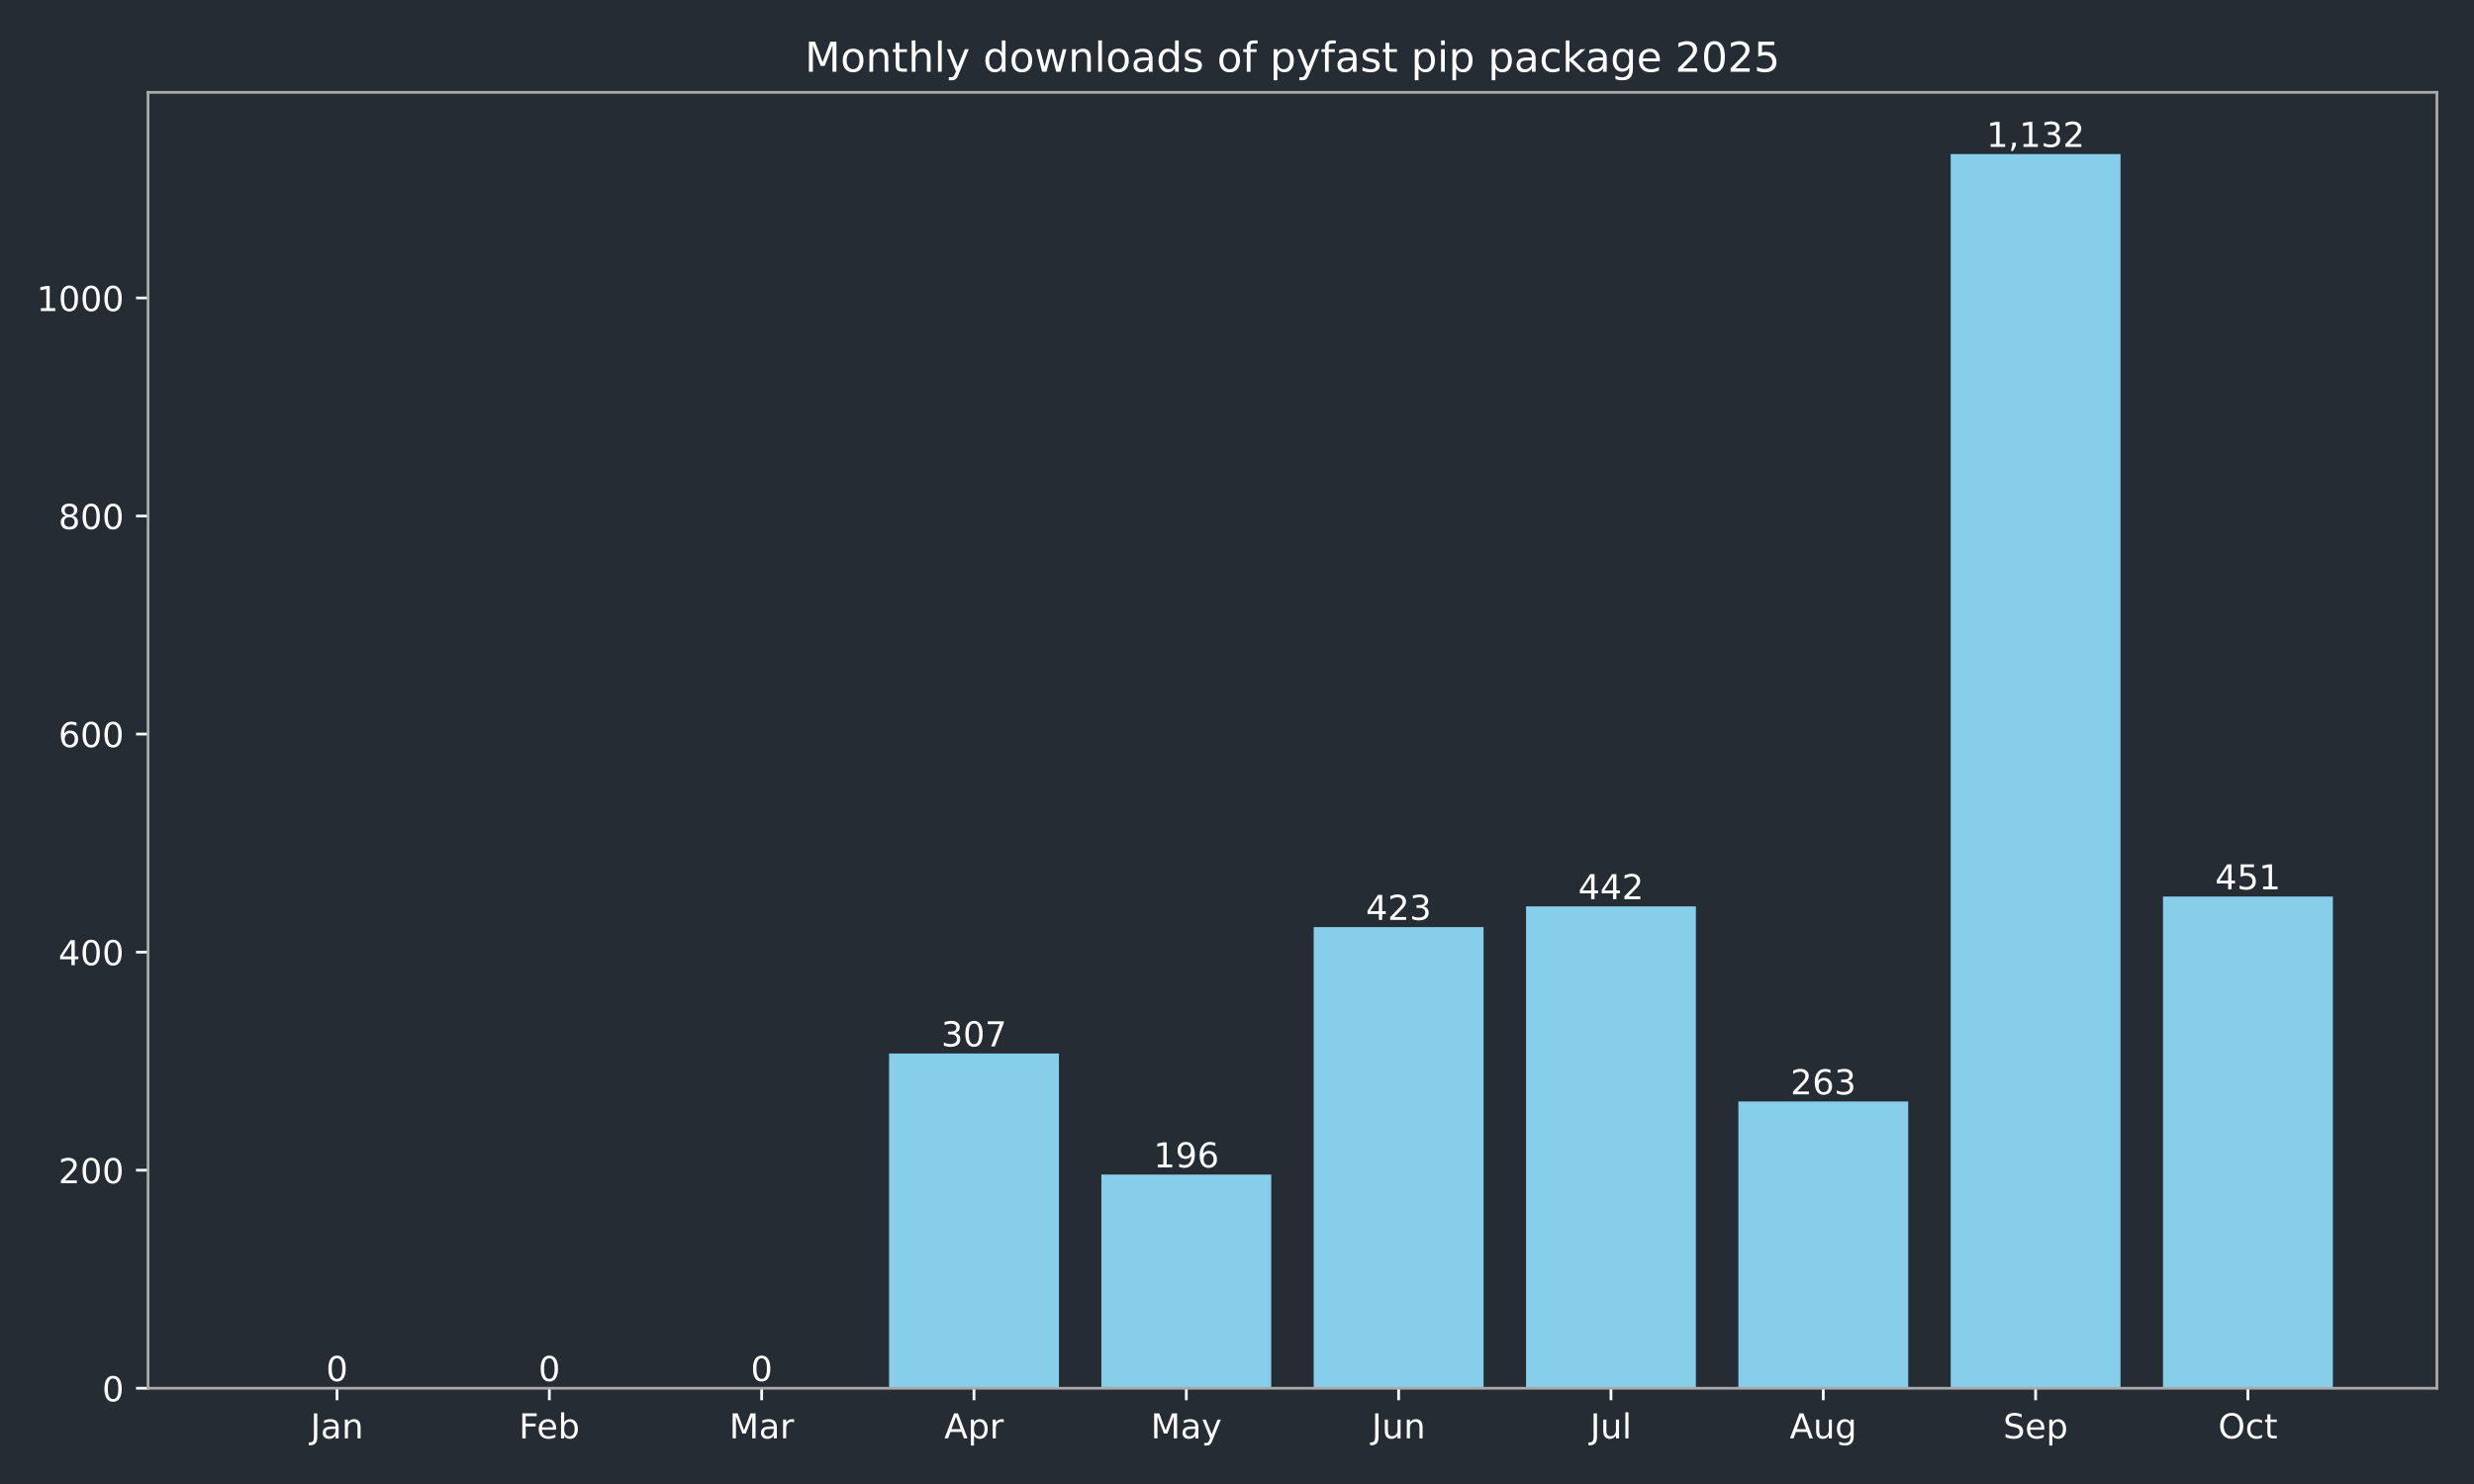
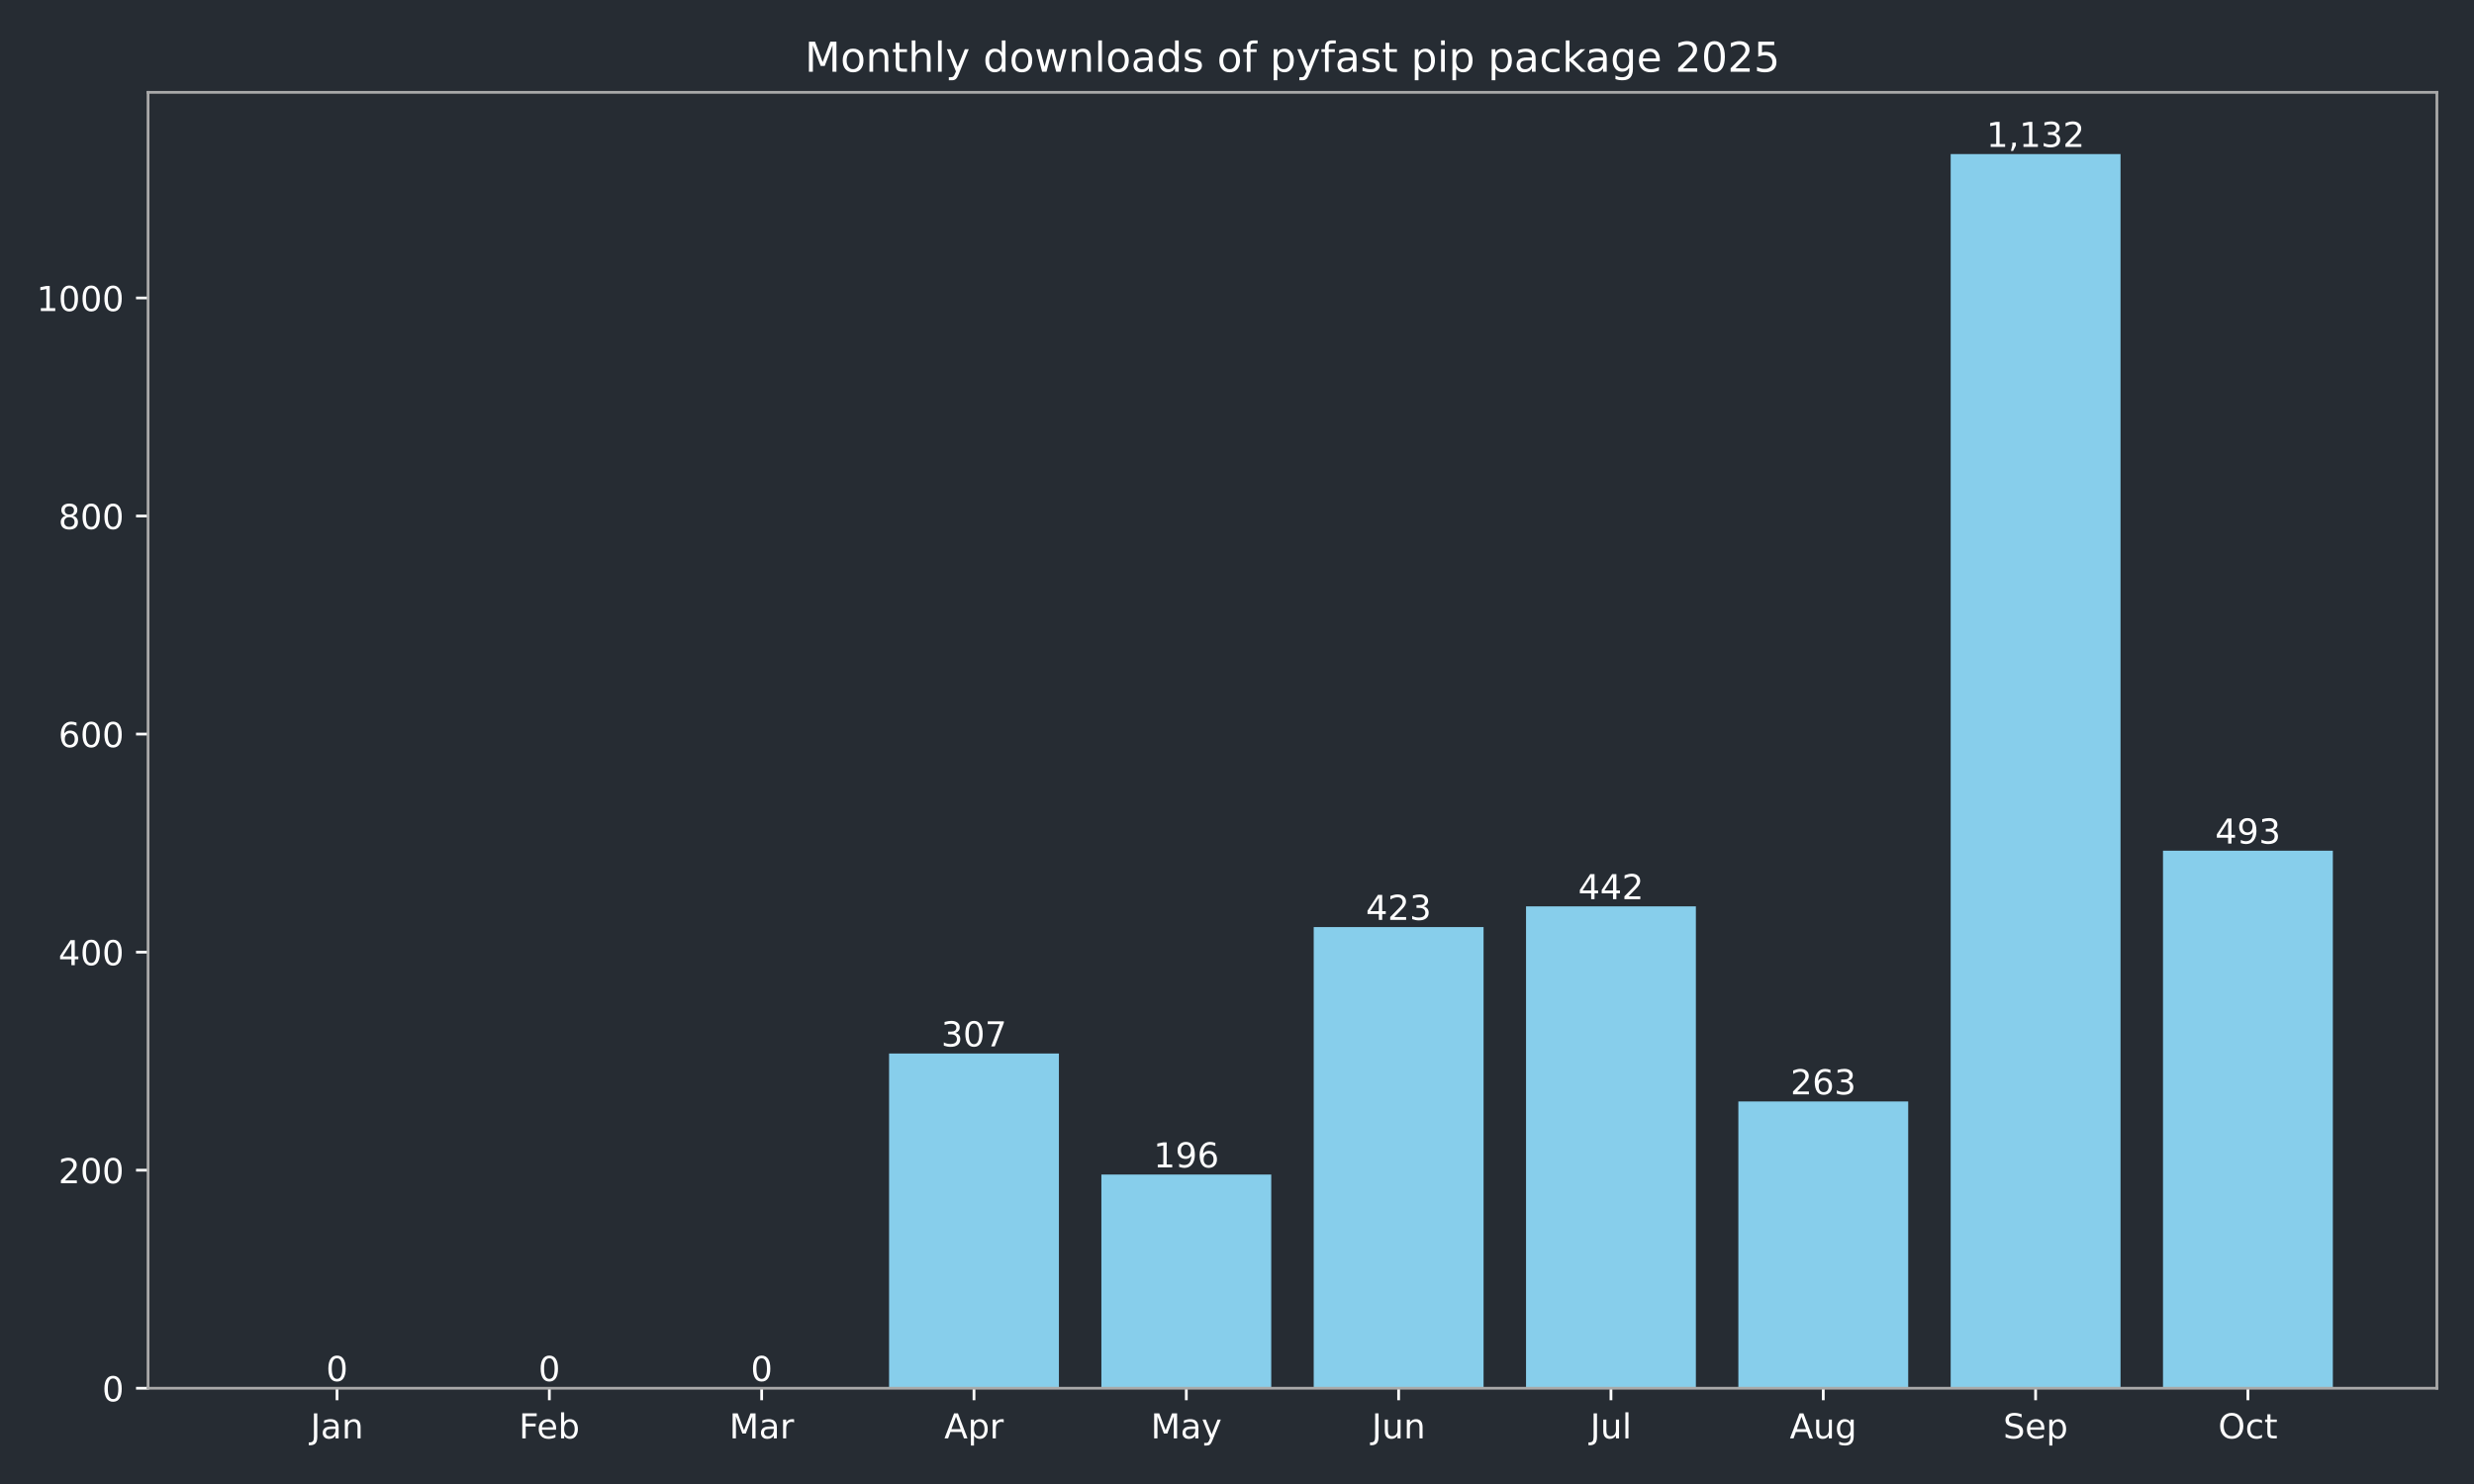
<svg xmlns="http://www.w3.org/2000/svg" xmlns:xlink="http://www.w3.org/1999/xlink" width="720pt" height="432pt" viewBox="0 0 720 432" version="1.1">
  <defs>
    <style type="text/css">*{stroke-linejoin: round; stroke-linecap: butt}</style>
  </defs>
  <g id="figure_1">
    <g id="patch_1">
      <path d="M 0 432  L 720 432  L 720 0  L 0 0  z " style="fill: #262c33" />
    </g>
    <g id="axes_1">
      <g id="patch_2">
        <path d="M 43.09 404.12  L 709.2 404.12  L 709.2 26.88  L 43.09 26.88  z " style="fill: #262c33" />
      </g>
      <g id="patch_3">
-         <path d="M 73.368 404.12  L 122.801 404.12  L 122.801 404.12  L 73.368 404.12  z " clip-path="url(#pf41e182aa7)" style="fill: #87ceeb" />
+         <path d="M 73.368 404.12  L 122.801 404.12  L 122.801 404.12  L 73.368 404.12  z " clip-path="url(#p0fd8ee2c50)" style="fill: #87ceeb" />
      </g>
      <g id="patch_4">
-         <path d="M 135.159 404.12  L 184.592 404.12  L 184.592 404.12  L 135.159 404.12  z " clip-path="url(#pf41e182aa7)" style="fill: #87ceeb" />
+         <path d="M 135.159 404.12  L 184.592 404.12  L 184.592 404.12  L 135.159 404.12  z " clip-path="url(#p0fd8ee2c50)" style="fill: #87ceeb" />
      </g>
      <g id="patch_5">
-         <path d="M 196.95 404.12  L 246.383 404.12  L 246.383 404.12  L 196.95 404.12  z " clip-path="url(#pf41e182aa7)" style="fill: #87ceeb" />
+         <path d="M 196.95 404.12  L 246.383 404.12  L 246.383 404.12  L 196.95 404.12  z " clip-path="url(#p0fd8ee2c50)" style="fill: #87ceeb" />
      </g>
      <g id="patch_6">
-         <path d="M 258.742 404.12  L 308.175 404.12  L 308.175 306.684  L 258.742 306.684  z " clip-path="url(#pf41e182aa7)" style="fill: #87ceeb" />
+         <path d="M 258.742 404.12  L 308.175 404.12  L 308.175 306.684  L 258.742 306.684  z " clip-path="url(#p0fd8ee2c50)" style="fill: #87ceeb" />
      </g>
      <g id="patch_7">
-         <path d="M 320.533 404.12  L 369.966 404.12  L 369.966 341.913  L 320.533 341.913  z " clip-path="url(#pf41e182aa7)" style="fill: #87ceeb" />
+         <path d="M 320.533 404.12  L 369.966 404.12  L 369.966 341.913  L 320.533 341.913  z " clip-path="url(#p0fd8ee2c50)" style="fill: #87ceeb" />
      </g>
      <g id="patch_8">
-         <path d="M 382.324 404.12  L 431.757 404.12  L 431.757 269.868  L 382.324 269.868  z " clip-path="url(#pf41e182aa7)" style="fill: #87ceeb" />
+         <path d="M 382.324 404.12  L 431.757 404.12  L 431.757 269.868  L 382.324 269.868  z " clip-path="url(#p0fd8ee2c50)" style="fill: #87ceeb" />
      </g>
      <g id="patch_9">
-         <path d="M 444.115 404.12  L 493.548 404.12  L 493.548 263.837  L 444.115 263.837  z " clip-path="url(#pf41e182aa7)" style="fill: #87ceeb" />
+         <path d="M 444.115 404.12  L 493.548 404.12  L 493.548 263.837  L 444.115 263.837  z " clip-path="url(#p0fd8ee2c50)" style="fill: #87ceeb" />
      </g>
      <g id="patch_10">
-         <path d="M 505.907 404.12  L 555.34 404.12  L 555.34 320.649  L 505.907 320.649  z " clip-path="url(#pf41e182aa7)" style="fill: #87ceeb" />
+         <path d="M 505.907 404.12  L 555.34 404.12  L 555.34 320.649  L 505.907 320.649  z " clip-path="url(#p0fd8ee2c50)" style="fill: #87ceeb" />
      </g>
      <g id="patch_11">
-         <path d="M 567.698 404.12  L 617.131 404.12  L 617.131 44.844  L 567.698 44.844  z " clip-path="url(#pf41e182aa7)" style="fill: #87ceeb" />
+         <path d="M 567.698 404.12  L 617.131 404.12  L 617.131 44.844  L 567.698 44.844  z " clip-path="url(#p0fd8ee2c50)" style="fill: #87ceeb" />
      </g>
      <g id="patch_12">
-         <path d="M 629.489 404.12  L 678.922 404.12  L 678.922 260.981  L 629.489 260.981  z " clip-path="url(#pf41e182aa7)" style="fill: #87ceeb" />
+         <path d="M 629.489 404.12  L 678.922 404.12  L 678.922 247.651  L 629.489 247.651  z " clip-path="url(#p0fd8ee2c50)" style="fill: #87ceeb" />
      </g>
      <g id="matplotlib.axis_1">
        <g id="xtick_1">
          <g id="line2d_1">
            <defs>
-               <path id="m679dee8253" d="M 0 0  L 0 3.5  " style="stroke: #ffffff; stroke-width: 0.8" />
+               <path id="m05fb865f94" d="M 0 0  L 0 3.5  " style="stroke: #ffffff; stroke-width: 0.8" />
            </defs>
            <g>
-               <use xlink:href="#m679dee8253" x="98.084" y="404.12" style="fill: #ffffff; stroke: #ffffff; stroke-width: 0.8" />
+               <use xlink:href="#m05fb865f94" x="98.084" y="404.12" style="fill: #ffffff; stroke: #ffffff; stroke-width: 0.8" />
            </g>
          </g>
          <g id="text_1">
            <g style="fill: #ffffff" transform="translate(90.37643 418.7184) scale(0.1 -0.1)">
              <defs>
                <path id="DejaVuSans-4a" d="M 628 4666  L 1259 4666  L 1259 325  Q 1259 -519 939 -900  Q 619 -1281 -91 -1281  L -331 -1281  L -331 -750  L -134 -750  Q 284 -750 456 -515  Q 628 -281 628 325  L 628 4666  z " transform="scale(0.015625)" />
                <path id="DejaVuSans-61" d="M 2194 1759  Q 1497 1759 1228 1600  Q 959 1441 959 1056  Q 959 750 1161 570  Q 1363 391 1709 391  Q 2188 391 2477 730  Q 2766 1069 2766 1631  L 2766 1759  L 2194 1759  z M 3341 1997  L 3341 0  L 2766 0  L 2766 531  Q 2569 213 2275 61  Q 1981 -91 1556 -91  Q 1019 -91 701 211  Q 384 513 384 1019  Q 384 1609 779 1909  Q 1175 2209 1959 2209  L 2766 2209  L 2766 2266  Q 2766 2663 2505 2880  Q 2244 3097 1772 3097  Q 1472 3097 1187 3025  Q 903 2953 641 2809  L 641 3341  Q 956 3463 1253 3523  Q 1550 3584 1831 3584  Q 2591 3584 2966 3190  Q 3341 2797 3341 1997  z " transform="scale(0.015625)" />
                <path id="DejaVuSans-6e" d="M 3513 2113  L 3513 0  L 2938 0  L 2938 2094  Q 2938 2591 2744 2837  Q 2550 3084 2163 3084  Q 1697 3084 1428 2787  Q 1159 2491 1159 1978  L 1159 0  L 581 0  L 581 3500  L 1159 3500  L 1159 2956  Q 1366 3272 1645 3428  Q 1925 3584 2291 3584  Q 2894 3584 3203 3211  Q 3513 2838 3513 2113  z " transform="scale(0.015625)" />
              </defs>
              <use xlink:href="#DejaVuSans-4a" />
              <use xlink:href="#DejaVuSans-61" transform="translate(29.49219 0)" />
              <use xlink:href="#DejaVuSans-6e" transform="translate(90.77148 0)" />
            </g>
          </g>
        </g>
        <g id="xtick_2">
          <g id="line2d_2">
            <g>
-               <use xlink:href="#m679dee8253" x="159.876" y="404.12" style="fill: #ffffff; stroke: #ffffff; stroke-width: 0.8" />
+               <use xlink:href="#m05fb865f94" x="159.876" y="404.12" style="fill: #ffffff; stroke: #ffffff; stroke-width: 0.8" />
            </g>
          </g>
          <g id="text_2">
            <g style="fill: #ffffff" transform="translate(151.024 418.7184) scale(0.1 -0.1)">
              <defs>
                <path id="DejaVuSans-46" d="M 628 4666  L 3309 4666  L 3309 4134  L 1259 4134  L 1259 2759  L 3109 2759  L 3109 2228  L 1259 2228  L 1259 0  L 628 0  L 628 4666  z " transform="scale(0.015625)" />
                <path id="DejaVuSans-65" d="M 3597 1894  L 3597 1613  L 953 1613  Q 991 1019 1311 708  Q 1631 397 2203 397  Q 2534 397 2845 478  Q 3156 559 3463 722  L 3463 178  Q 3153 47 2828 -22  Q 2503 -91 2169 -91  Q 1331 -91 842 396  Q 353 884 353 1716  Q 353 2575 817 3079  Q 1281 3584 2069 3584  Q 2775 3584 3186 3129  Q 3597 2675 3597 1894  z M 3022 2063  Q 3016 2534 2758 2815  Q 2500 3097 2075 3097  Q 1594 3097 1305 2825  Q 1016 2553 972 2059  L 3022 2063  z " transform="scale(0.015625)" />
                <path id="DejaVuSans-62" d="M 3116 1747  Q 3116 2381 2855 2742  Q 2594 3103 2138 3103  Q 1681 3103 1420 2742  Q 1159 2381 1159 1747  Q 1159 1113 1420 752  Q 1681 391 2138 391  Q 2594 391 2855 752  Q 3116 1113 3116 1747  z M 1159 2969  Q 1341 3281 1617 3432  Q 1894 3584 2278 3584  Q 2916 3584 3314 3078  Q 3713 2572 3713 1747  Q 3713 922 3314 415  Q 2916 -91 2278 -91  Q 1894 -91 1617 61  Q 1341 213 1159 525  L 1159 0  L 581 0  L 581 4863  L 1159 4863  L 1159 2969  z " transform="scale(0.015625)" />
              </defs>
              <use xlink:href="#DejaVuSans-46" />
              <use xlink:href="#DejaVuSans-65" transform="translate(52.01953 0)" />
              <use xlink:href="#DejaVuSans-62" transform="translate(113.543 0)" />
            </g>
          </g>
        </g>
        <g id="xtick_3">
          <g id="line2d_3">
            <g>
-               <use xlink:href="#m679dee8253" x="221.667" y="404.12" style="fill: #ffffff; stroke: #ffffff; stroke-width: 0.8" />
+               <use xlink:href="#m05fb865f94" x="221.667" y="404.12" style="fill: #ffffff; stroke: #ffffff; stroke-width: 0.8" />
            </g>
          </g>
          <g id="text_3">
            <g style="fill: #ffffff" transform="translate(212.2332 418.7184) scale(0.1 -0.1)">
              <defs>
                <path id="DejaVuSans-4d" d="M 628 4666  L 1569 4666  L 2759 1491  L 3956 4666  L 4897 4666  L 4897 0  L 4281 0  L 4281 4097  L 3078 897  L 2444 897  L 1241 4097  L 1241 0  L 628 0  L 628 4666  z " transform="scale(0.015625)" />
                <path id="DejaVuSans-72" d="M 2631 2963  Q 2534 3019 2420 3045  Q 2306 3072 2169 3072  Q 1681 3072 1420 2755  Q 1159 2438 1159 1844  L 1159 0  L 581 0  L 581 3500  L 1159 3500  L 1159 2956  Q 1341 3275 1631 3429  Q 1922 3584 2338 3584  Q 2397 3584 2469 3576  Q 2541 3569 2628 3553  L 2631 2963  z " transform="scale(0.015625)" />
              </defs>
              <use xlink:href="#DejaVuSans-4d" />
              <use xlink:href="#DejaVuSans-61" transform="translate(86.2793 0)" />
              <use xlink:href="#DejaVuSans-72" transform="translate(147.5586 0)" />
            </g>
          </g>
        </g>
        <g id="xtick_4">
          <g id="line2d_4">
            <g>
-               <use xlink:href="#m679dee8253" x="283.458" y="404.12" style="fill: #ffffff; stroke: #ffffff; stroke-width: 0.8" />
+               <use xlink:href="#m05fb865f94" x="283.458" y="404.12" style="fill: #ffffff; stroke: #ffffff; stroke-width: 0.8" />
            </g>
          </g>
          <g id="text_4">
            <g style="fill: #ffffff" transform="translate(274.8081 418.7184) scale(0.1 -0.1)">
              <defs>
                <path id="DejaVuSans-41" d="M 2188 4044  L 1331 1722  L 3047 1722  L 2188 4044  z M 1831 4666  L 2547 4666  L 4325 0  L 3669 0  L 3244 1197  L 1141 1197  L 716 0  L 50 0  L 1831 4666  z " transform="scale(0.015625)" />
                <path id="DejaVuSans-70" d="M 1159 525  L 1159 -1331  L 581 -1331  L 581 3500  L 1159 3500  L 1159 2969  Q 1341 3281 1617 3432  Q 1894 3584 2278 3584  Q 2916 3584 3314 3078  Q 3713 2572 3713 1747  Q 3713 922 3314 415  Q 2916 -91 2278 -91  Q 1894 -91 1617 61  Q 1341 213 1159 525  z M 3116 1747  Q 3116 2381 2855 2742  Q 2594 3103 2138 3103  Q 1681 3103 1420 2742  Q 1159 2381 1159 1747  Q 1159 1113 1420 752  Q 1681 391 2138 391  Q 2594 391 2855 752  Q 3116 1113 3116 1747  z " transform="scale(0.015625)" />
              </defs>
              <use xlink:href="#DejaVuSans-41" />
              <use xlink:href="#DejaVuSans-70" transform="translate(68.4082 0)" />
              <use xlink:href="#DejaVuSans-72" transform="translate(131.8848 0)" />
            </g>
          </g>
        </g>
        <g id="xtick_5">
          <g id="line2d_5">
            <g>
-               <use xlink:href="#m679dee8253" x="345.249" y="404.12" style="fill: #ffffff; stroke: #ffffff; stroke-width: 0.8" />
+               <use xlink:href="#m05fb865f94" x="345.249" y="404.12" style="fill: #ffffff; stroke: #ffffff; stroke-width: 0.8" />
            </g>
          </g>
          <g id="text_5">
            <g style="fill: #ffffff" transform="translate(334.9119 418.7184) scale(0.1 -0.1)">
              <defs>
                <path id="DejaVuSans-79" d="M 2059 -325  Q 1816 -950 1584 -1140  Q 1353 -1331 966 -1331  L 506 -1331  L 506 -850  L 844 -850  Q 1081 -850 1212 -737  Q 1344 -625 1503 -206  L 1606 56  L 191 3500  L 800 3500  L 1894 763  L 2988 3500  L 3597 3500  L 2059 -325  z " transform="scale(0.015625)" />
              </defs>
              <use xlink:href="#DejaVuSans-4d" />
              <use xlink:href="#DejaVuSans-61" transform="translate(86.2793 0)" />
              <use xlink:href="#DejaVuSans-79" transform="translate(147.5586 0)" />
            </g>
          </g>
        </g>
        <g id="xtick_6">
          <g id="line2d_6">
            <g>
-               <use xlink:href="#m679dee8253" x="407.041" y="404.12" style="fill: #ffffff; stroke: #ffffff; stroke-width: 0.8" />
+               <use xlink:href="#m05fb865f94" x="407.041" y="404.12" style="fill: #ffffff; stroke: #ffffff; stroke-width: 0.8" />
            </g>
          </g>
          <g id="text_6">
            <g style="fill: #ffffff" transform="translate(399.2281 418.7184) scale(0.1 -0.1)">
              <defs>
                <path id="DejaVuSans-75" d="M 544 1381  L 544 3500  L 1119 3500  L 1119 1403  Q 1119 906 1312 657  Q 1506 409 1894 409  Q 2359 409 2629 706  Q 2900 1003 2900 1516  L 2900 3500  L 3475 3500  L 3475 0  L 2900 0  L 2900 538  Q 2691 219 2414 64  Q 2138 -91 1772 -91  Q 1169 -91 856 284  Q 544 659 544 1381  z M 1991 3584  L 1991 3584  z " transform="scale(0.015625)" />
              </defs>
              <use xlink:href="#DejaVuSans-4a" />
              <use xlink:href="#DejaVuSans-75" transform="translate(29.49219 0)" />
              <use xlink:href="#DejaVuSans-6e" transform="translate(92.87109 0)" />
            </g>
          </g>
        </g>
        <g id="xtick_7">
          <g id="line2d_7">
            <g>
-               <use xlink:href="#m679dee8253" x="468.832" y="404.12" style="fill: #ffffff; stroke: #ffffff; stroke-width: 0.8" />
+               <use xlink:href="#m05fb865f94" x="468.832" y="404.12" style="fill: #ffffff; stroke: #ffffff; stroke-width: 0.8" />
            </g>
          </g>
          <g id="text_7">
            <g style="fill: #ffffff" transform="translate(462.7991 418.7184) scale(0.1 -0.1)">
              <defs>
                <path id="DejaVuSans-6c" d="M 603 4863  L 1178 4863  L 1178 0  L 603 0  L 603 4863  z " transform="scale(0.015625)" />
              </defs>
              <use xlink:href="#DejaVuSans-4a" />
              <use xlink:href="#DejaVuSans-75" transform="translate(29.49219 0)" />
              <use xlink:href="#DejaVuSans-6c" transform="translate(92.87109 0)" />
            </g>
          </g>
        </g>
        <g id="xtick_8">
          <g id="line2d_8">
            <g>
-               <use xlink:href="#m679dee8253" x="530.623" y="404.12" style="fill: #ffffff; stroke: #ffffff; stroke-width: 0.8" />
+               <use xlink:href="#m05fb865f94" x="530.623" y="404.12" style="fill: #ffffff; stroke: #ffffff; stroke-width: 0.8" />
            </g>
          </g>
          <g id="text_8">
            <g style="fill: #ffffff" transform="translate(520.8599 418.7184) scale(0.1 -0.1)">
              <defs>
                <path id="DejaVuSans-67" d="M 2906 1791  Q 2906 2416 2648 2759  Q 2391 3103 1925 3103  Q 1463 3103 1205 2759  Q 947 2416 947 1791  Q 947 1169 1205 825  Q 1463 481 1925 481  Q 2391 481 2648 825  Q 2906 1169 2906 1791  z M 3481 434  Q 3481 -459 3084 -895  Q 2688 -1331 1869 -1331  Q 1566 -1331 1297 -1286  Q 1028 -1241 775 -1147  L 775 -588  Q 1028 -725 1275 -790  Q 1522 -856 1778 -856  Q 2344 -856 2625 -561  Q 2906 -266 2906 331  L 2906 616  Q 2728 306 2450 153  Q 2172 0 1784 0  Q 1141 0 747 490  Q 353 981 353 1791  Q 353 2603 747 3093  Q 1141 3584 1784 3584  Q 2172 3584 2450 3431  Q 2728 3278 2906 2969  L 2906 3500  L 3481 3500  L 3481 434  z " transform="scale(0.015625)" />
              </defs>
              <use xlink:href="#DejaVuSans-41" />
              <use xlink:href="#DejaVuSans-75" transform="translate(68.4082 0)" />
              <use xlink:href="#DejaVuSans-67" transform="translate(131.7871 0)" />
            </g>
          </g>
        </g>
        <g id="xtick_9">
          <g id="line2d_9">
            <g>
-               <use xlink:href="#m679dee8253" x="592.414" y="404.12" style="fill: #ffffff; stroke: #ffffff; stroke-width: 0.8" />
+               <use xlink:href="#m05fb865f94" x="592.414" y="404.12" style="fill: #ffffff; stroke: #ffffff; stroke-width: 0.8" />
            </g>
          </g>
          <g id="text_9">
            <g style="fill: #ffffff" transform="translate(582.9895 418.7184) scale(0.1 -0.1)">
              <defs>
                <path id="DejaVuSans-53" d="M 3425 4513  L 3425 3897  Q 3066 4069 2747 4153  Q 2428 4238 2131 4238  Q 1616 4238 1336 4038  Q 1056 3838 1056 3469  Q 1056 3159 1242 3001  Q 1428 2844 1947 2747  L 2328 2669  Q 3034 2534 3370 2195  Q 3706 1856 3706 1288  Q 3706 609 3251 259  Q 2797 -91 1919 -91  Q 1588 -91 1214 -16  Q 841 59 441 206  L 441 856  Q 825 641 1194 531  Q 1563 422 1919 422  Q 2459 422 2753 634  Q 3047 847 3047 1241  Q 3047 1584 2836 1778  Q 2625 1972 2144 2069  L 1759 2144  Q 1053 2284 737 2584  Q 422 2884 422 3419  Q 422 4038 858 4394  Q 1294 4750 2059 4750  Q 2388 4750 2728 4690  Q 3069 4631 3425 4513  z " transform="scale(0.015625)" />
              </defs>
              <use xlink:href="#DejaVuSans-53" />
              <use xlink:href="#DejaVuSans-65" transform="translate(63.47656 0)" />
              <use xlink:href="#DejaVuSans-70" transform="translate(125 0)" />
            </g>
          </g>
        </g>
        <g id="xtick_10">
          <g id="line2d_10">
            <g>
-               <use xlink:href="#m679dee8253" x="654.206" y="404.12" style="fill: #ffffff; stroke: #ffffff; stroke-width: 0.8" />
+               <use xlink:href="#m05fb865f94" x="654.206" y="404.12" style="fill: #ffffff; stroke: #ffffff; stroke-width: 0.8" />
            </g>
          </g>
          <g id="text_10">
            <g style="fill: #ffffff" transform="translate(645.5604 418.7184) scale(0.1 -0.1)">
              <defs>
                <path id="DejaVuSans-4f" d="M 2522 4238  Q 1834 4238 1429 3725  Q 1025 3213 1025 2328  Q 1025 1447 1429 934  Q 1834 422 2522 422  Q 3209 422 3611 934  Q 4013 1447 4013 2328  Q 4013 3213 3611 3725  Q 3209 4238 2522 4238  z M 2522 4750  Q 3503 4750 4090 4092  Q 4678 3434 4678 2328  Q 4678 1225 4090 567  Q 3503 -91 2522 -91  Q 1538 -91 948 565  Q 359 1222 359 2328  Q 359 3434 948 4092  Q 1538 4750 2522 4750  z " transform="scale(0.015625)" />
                <path id="DejaVuSans-63" d="M 3122 3366  L 3122 2828  Q 2878 2963 2633 3030  Q 2388 3097 2138 3097  Q 1578 3097 1268 2742  Q 959 2388 959 1747  Q 959 1106 1268 751  Q 1578 397 2138 397  Q 2388 397 2633 464  Q 2878 531 3122 666  L 3122 134  Q 2881 22 2623 -34  Q 2366 -91 2075 -91  Q 1284 -91 818 406  Q 353 903 353 1747  Q 353 2603 823 3093  Q 1294 3584 2113 3584  Q 2378 3584 2631 3529  Q 2884 3475 3122 3366  z " transform="scale(0.015625)" />
                <path id="DejaVuSans-74" d="M 1172 4494  L 1172 3500  L 2356 3500  L 2356 3053  L 1172 3053  L 1172 1153  Q 1172 725 1289 603  Q 1406 481 1766 481  L 2356 481  L 2356 0  L 1766 0  Q 1100 0 847 248  Q 594 497 594 1153  L 594 3053  L 172 3053  L 172 3500  L 594 3500  L 594 4494  L 1172 4494  z " transform="scale(0.015625)" />
              </defs>
              <use xlink:href="#DejaVuSans-4f" />
              <use xlink:href="#DejaVuSans-63" transform="translate(78.71094 0)" />
              <use xlink:href="#DejaVuSans-74" transform="translate(133.6914 0)" />
            </g>
          </g>
        </g>
      </g>
      <g id="matplotlib.axis_2">
        <g id="ytick_1">
          <g id="line2d_11">
            <defs>
-               <path id="mcd1e91e639" d="M 0 0  L -3.5 0  " style="stroke: #ffffff; stroke-width: 0.8" />
+               <path id="m37c7625531" d="M 0 0  L -3.5 0  " style="stroke: #ffffff; stroke-width: 0.8" />
            </defs>
            <g>
-               <use xlink:href="#mcd1e91e639" x="43.09" y="404.12" style="fill: #ffffff; stroke: #ffffff; stroke-width: 0.8" />
+               <use xlink:href="#m37c7625531" x="43.09" y="404.12" style="fill: #ffffff; stroke: #ffffff; stroke-width: 0.8" />
            </g>
          </g>
          <g id="text_11">
            <g style="fill: #ffffff" transform="translate(29.7275 407.9192) scale(0.1 -0.1)">
              <defs>
                <path id="DejaVuSans-30" d="M 2034 4250  Q 1547 4250 1301 3770  Q 1056 3291 1056 2328  Q 1056 1369 1301 889  Q 1547 409 2034 409  Q 2525 409 2770 889  Q 3016 1369 3016 2328  Q 3016 3291 2770 3770  Q 2525 4250 2034 4250  z M 2034 4750  Q 2819 4750 3233 4129  Q 3647 3509 3647 2328  Q 3647 1150 3233 529  Q 2819 -91 2034 -91  Q 1250 -91 836 529  Q 422 1150 422 2328  Q 422 3509 836 4129  Q 1250 4750 2034 4750  z " transform="scale(0.015625)" />
              </defs>
              <use xlink:href="#DejaVuSans-30" />
            </g>
          </g>
        </g>
        <g id="ytick_2">
          <g id="line2d_12">
            <g>
-               <use xlink:href="#mcd1e91e639" x="43.09" y="340.644" style="fill: #ffffff; stroke: #ffffff; stroke-width: 0.8" />
+               <use xlink:href="#m37c7625531" x="43.09" y="340.644" style="fill: #ffffff; stroke: #ffffff; stroke-width: 0.8" />
            </g>
          </g>
          <g id="text_12">
            <g style="fill: #ffffff" transform="translate(17.0025 344.4429) scale(0.1 -0.1)">
              <defs>
                <path id="DejaVuSans-32" d="M 1228 531  L 3431 531  L 3431 0  L 469 0  L 469 531  Q 828 903 1448 1529  Q 2069 2156 2228 2338  Q 2531 2678 2651 2914  Q 2772 3150 2772 3378  Q 2772 3750 2511 3984  Q 2250 4219 1831 4219  Q 1534 4219 1204 4116  Q 875 4013 500 3803  L 500 4441  Q 881 4594 1212 4672  Q 1544 4750 1819 4750  Q 2544 4750 2975 4387  Q 3406 4025 3406 3419  Q 3406 3131 3298 2873  Q 3191 2616 2906 2266  Q 2828 2175 2409 1742  Q 1991 1309 1228 531  z " transform="scale(0.015625)" />
              </defs>
              <use xlink:href="#DejaVuSans-32" />
              <use xlink:href="#DejaVuSans-30" transform="translate(63.62305 0)" />
              <use xlink:href="#DejaVuSans-30" transform="translate(127.2461 0)" />
            </g>
          </g>
        </g>
        <g id="ytick_3">
          <g id="line2d_13">
            <g>
-               <use xlink:href="#mcd1e91e639" x="43.09" y="277.167" style="fill: #ffffff; stroke: #ffffff; stroke-width: 0.8" />
+               <use xlink:href="#m37c7625531" x="43.09" y="277.167" style="fill: #ffffff; stroke: #ffffff; stroke-width: 0.8" />
            </g>
          </g>
          <g id="text_13">
            <g style="fill: #ffffff" transform="translate(17.0025 280.9665) scale(0.1 -0.1)">
              <defs>
                <path id="DejaVuSans-34" d="M 2419 4116  L 825 1625  L 2419 1625  L 2419 4116  z M 2253 4666  L 3047 4666  L 3047 1625  L 3713 1625  L 3713 1100  L 3047 1100  L 3047 0  L 2419 0  L 2419 1100  L 313 1100  L 313 1709  L 2253 4666  z " transform="scale(0.015625)" />
              </defs>
              <use xlink:href="#DejaVuSans-34" />
              <use xlink:href="#DejaVuSans-30" transform="translate(63.62305 0)" />
              <use xlink:href="#DejaVuSans-30" transform="translate(127.2461 0)" />
            </g>
          </g>
        </g>
        <g id="ytick_4">
          <g id="line2d_14">
            <g>
-               <use xlink:href="#mcd1e91e639" x="43.09" y="213.691" style="fill: #ffffff; stroke: #ffffff; stroke-width: 0.8" />
+               <use xlink:href="#m37c7625531" x="43.09" y="213.691" style="fill: #ffffff; stroke: #ffffff; stroke-width: 0.8" />
            </g>
          </g>
          <g id="text_14">
            <g style="fill: #ffffff" transform="translate(17.0025 217.4901) scale(0.1 -0.1)">
              <defs>
                <path id="DejaVuSans-36" d="M 2113 2584  Q 1688 2584 1439 2293  Q 1191 2003 1191 1497  Q 1191 994 1439 701  Q 1688 409 2113 409  Q 2538 409 2786 701  Q 3034 994 3034 1497  Q 3034 2003 2786 2293  Q 2538 2584 2113 2584  z M 3366 4563  L 3366 3988  Q 3128 4100 2886 4159  Q 2644 4219 2406 4219  Q 1781 4219 1451 3797  Q 1122 3375 1075 2522  Q 1259 2794 1537 2939  Q 1816 3084 2150 3084  Q 2853 3084 3261 2657  Q 3669 2231 3669 1497  Q 3669 778 3244 343  Q 2819 -91 2113 -91  Q 1303 -91 875 529  Q 447 1150 447 2328  Q 447 3434 972 4092  Q 1497 4750 2381 4750  Q 2619 4750 2861 4703  Q 3103 4656 3366 4563  z " transform="scale(0.015625)" />
              </defs>
              <use xlink:href="#DejaVuSans-36" />
              <use xlink:href="#DejaVuSans-30" transform="translate(63.62305 0)" />
              <use xlink:href="#DejaVuSans-30" transform="translate(127.2461 0)" />
            </g>
          </g>
        </g>
        <g id="ytick_5">
          <g id="line2d_15">
            <g>
-               <use xlink:href="#mcd1e91e639" x="43.09" y="150.215" style="fill: #ffffff; stroke: #ffffff; stroke-width: 0.8" />
+               <use xlink:href="#m37c7625531" x="43.09" y="150.215" style="fill: #ffffff; stroke: #ffffff; stroke-width: 0.8" />
            </g>
          </g>
          <g id="text_15">
            <g style="fill: #ffffff" transform="translate(17.0025 154.0138) scale(0.1 -0.1)">
              <defs>
                <path id="DejaVuSans-38" d="M 2034 2216  Q 1584 2216 1326 1975  Q 1069 1734 1069 1313  Q 1069 891 1326 650  Q 1584 409 2034 409  Q 2484 409 2743 651  Q 3003 894 3003 1313  Q 3003 1734 2745 1975  Q 2488 2216 2034 2216  z M 1403 2484  Q 997 2584 770 2862  Q 544 3141 544 3541  Q 544 4100 942 4425  Q 1341 4750 2034 4750  Q 2731 4750 3128 4425  Q 3525 4100 3525 3541  Q 3525 3141 3298 2862  Q 3072 2584 2669 2484  Q 3125 2378 3379 2068  Q 3634 1759 3634 1313  Q 3634 634 3220 271  Q 2806 -91 2034 -91  Q 1263 -91 848 271  Q 434 634 434 1313  Q 434 1759 690 2068  Q 947 2378 1403 2484  z M 1172 3481  Q 1172 3119 1398 2916  Q 1625 2713 2034 2713  Q 2441 2713 2670 2916  Q 2900 3119 2900 3481  Q 2900 3844 2670 4047  Q 2441 4250 2034 4250  Q 1625 4250 1398 4047  Q 1172 3844 1172 3481  z " transform="scale(0.015625)" />
              </defs>
              <use xlink:href="#DejaVuSans-38" />
              <use xlink:href="#DejaVuSans-30" transform="translate(63.62305 0)" />
              <use xlink:href="#DejaVuSans-30" transform="translate(127.2461 0)" />
            </g>
          </g>
        </g>
        <g id="ytick_6">
          <g id="line2d_16">
            <g>
-               <use xlink:href="#mcd1e91e639" x="43.09" y="86.738" style="fill: #ffffff; stroke: #ffffff; stroke-width: 0.8" />
+               <use xlink:href="#m37c7625531" x="43.09" y="86.738" style="fill: #ffffff; stroke: #ffffff; stroke-width: 0.8" />
            </g>
          </g>
          <g id="text_16">
            <g style="fill: #ffffff" transform="translate(10.64 90.53742) scale(0.1 -0.1)">
              <defs>
                <path id="DejaVuSans-31" d="M 794 531  L 1825 531  L 1825 4091  L 703 3866  L 703 4441  L 1819 4666  L 2450 4666  L 2450 531  L 3481 531  L 3481 0  L 794 0  L 794 531  z " transform="scale(0.015625)" />
              </defs>
              <use xlink:href="#DejaVuSans-31" />
              <use xlink:href="#DejaVuSans-30" transform="translate(63.62305 0)" />
              <use xlink:href="#DejaVuSans-30" transform="translate(127.2461 0)" />
              <use xlink:href="#DejaVuSans-30" transform="translate(190.8691 0)" />
            </g>
          </g>
        </g>
      </g>
      <g id="patch_13">
        <path d="M 43.09 404.12  L 43.09 26.88  " style="fill: none; stroke: #a9a9a9; stroke-width: 0.8; stroke-linejoin: miter; stroke-linecap: square" />
      </g>
      <g id="patch_14">
        <path d="M 709.2 404.12  L 709.2 26.88  " style="fill: none; stroke: #a9a9a9; stroke-width: 0.8; stroke-linejoin: miter; stroke-linecap: square" />
      </g>
      <g id="patch_15">
        <path d="M 43.09 404.12  L 709.2 404.12  " style="fill: none; stroke: #a9a9a9; stroke-width: 0.8; stroke-linejoin: miter; stroke-linecap: square" />
      </g>
      <g id="patch_16">
        <path d="M 43.09 26.88  L 709.2 26.88  " style="fill: none; stroke: #a9a9a9; stroke-width: 0.8; stroke-linejoin: miter; stroke-linecap: square" />
      </g>
      <g id="text_17">
        <g style="fill: #ffffff" transform="translate(94.90299 402.0403) scale(0.1 -0.1)">
          <use xlink:href="#DejaVuSans-30" />
        </g>
      </g>
      <g id="text_18">
        <g style="fill: #ffffff" transform="translate(156.6943 402.0403) scale(0.1 -0.1)">
          <use xlink:href="#DejaVuSans-30" />
        </g>
      </g>
      <g id="text_19">
        <g style="fill: #ffffff" transform="translate(218.4855 402.0403) scale(0.1 -0.1)">
          <use xlink:href="#DejaVuSans-30" />
        </g>
      </g>
      <g id="text_20">
        <g style="fill: #ffffff" transform="translate(273.9143 304.6041) scale(0.1 -0.1)">
          <defs>
            <path id="DejaVuSans-33" d="M 2597 2516  Q 3050 2419 3304 2112  Q 3559 1806 3559 1356  Q 3559 666 3084 287  Q 2609 -91 1734 -91  Q 1441 -91 1130 -33  Q 819 25 488 141  L 488 750  Q 750 597 1062 519  Q 1375 441 1716 441  Q 2309 441 2620 675  Q 2931 909 2931 1356  Q 2931 1769 2642 2001  Q 2353 2234 1838 2234  L 1294 2234  L 1294 2753  L 1863 2753  Q 2328 2753 2575 2939  Q 2822 3125 2822 3475  Q 2822 3834 2567 4026  Q 2313 4219 1838 4219  Q 1578 4219 1281 4162  Q 984 4106 628 3988  L 628 4550  Q 988 4650 1302 4700  Q 1616 4750 1894 4750  Q 2613 4750 3031 4423  Q 3450 4097 3450 3541  Q 3450 3153 3228 2886  Q 3006 2619 2597 2516  z " transform="scale(0.015625)" />
            <path id="DejaVuSans-37" d="M 525 4666  L 3525 4666  L 3525 4397  L 1831 0  L 1172 0  L 2766 4134  L 525 4134  L 525 4666  z " transform="scale(0.015625)" />
          </defs>
          <use xlink:href="#DejaVuSans-33" />
          <use xlink:href="#DejaVuSans-30" transform="translate(63.62305 0)" />
          <use xlink:href="#DejaVuSans-37" transform="translate(127.2461 0)" />
        </g>
      </g>
      <g id="text_21">
        <g style="fill: #ffffff" transform="translate(335.7056 339.8335) scale(0.1 -0.1)">
          <defs>
            <path id="DejaVuSans-39" d="M 703 97  L 703 672  Q 941 559 1184 500  Q 1428 441 1663 441  Q 2288 441 2617 861  Q 2947 1281 2994 2138  Q 2813 1869 2534 1725  Q 2256 1581 1919 1581  Q 1219 1581 811 2004  Q 403 2428 403 3163  Q 403 3881 828 4315  Q 1253 4750 1959 4750  Q 2769 4750 3195 4129  Q 3622 3509 3622 2328  Q 3622 1225 3098 567  Q 2575 -91 1691 -91  Q 1453 -91 1209 -44  Q 966 3 703 97  z M 1959 2075  Q 2384 2075 2632 2365  Q 2881 2656 2881 3163  Q 2881 3666 2632 3958  Q 2384 4250 1959 4250  Q 1534 4250 1286 3958  Q 1038 3666 1038 3163  Q 1038 2656 1286 2365  Q 1534 2075 1959 2075  z " transform="scale(0.015625)" />
          </defs>
          <use xlink:href="#DejaVuSans-31" />
          <use xlink:href="#DejaVuSans-39" transform="translate(63.62305 0)" />
          <use xlink:href="#DejaVuSans-36" transform="translate(127.2461 0)" />
        </g>
      </g>
      <g id="text_22">
        <g style="fill: #ffffff" transform="translate(397.4969 267.7878) scale(0.1 -0.1)">
          <use xlink:href="#DejaVuSans-34" />
          <use xlink:href="#DejaVuSans-32" transform="translate(63.62305 0)" />
          <use xlink:href="#DejaVuSans-33" transform="translate(127.2461 0)" />
        </g>
      </g>
      <g id="text_23">
        <g style="fill: #ffffff" transform="translate(459.2882 261.7576) scale(0.1 -0.1)">
          <use xlink:href="#DejaVuSans-34" />
          <use xlink:href="#DejaVuSans-34" transform="translate(63.62305 0)" />
          <use xlink:href="#DejaVuSans-32" transform="translate(127.2461 0)" />
        </g>
      </g>
      <g id="text_24">
        <g style="fill: #ffffff" transform="translate(521.0794 318.5689) scale(0.1 -0.1)">
          <use xlink:href="#DejaVuSans-32" />
          <use xlink:href="#DejaVuSans-36" transform="translate(63.62305 0)" />
          <use xlink:href="#DejaVuSans-33" transform="translate(127.2461 0)" />
        </g>
      </g>
      <g id="text_25">
        <g style="fill: #ffffff" transform="translate(578.1004 42.76412) scale(0.1 -0.1)">
          <defs>
            <path id="DejaVuSans-2c" d="M 750 794  L 1409 794  L 1409 256  L 897 -744  L 494 -744  L 750 256  L 750 794  z " transform="scale(0.015625)" />
          </defs>
          <use xlink:href="#DejaVuSans-31" />
          <use xlink:href="#DejaVuSans-2c" transform="translate(63.62305 0)" />
          <use xlink:href="#DejaVuSans-31" transform="translate(95.41016 0)" />
          <use xlink:href="#DejaVuSans-33" transform="translate(159.0332 0)" />
          <use xlink:href="#DejaVuSans-32" transform="translate(222.6562 0)" />
        </g>
      </g>
      <g id="text_26">
-         <g style="fill: #ffffff" transform="translate(644.662 258.9011) scale(0.1 -0.1)">
-           <defs>
-             <path id="DejaVuSans-35" d="M 691 4666  L 3169 4666  L 3169 4134  L 1269 4134  L 1269 2991  Q 1406 3038 1543 3061  Q 1681 3084 1819 3084  Q 2600 3084 3056 2656  Q 3513 2228 3513 1497  Q 3513 744 3044 326  Q 2575 -91 1722 -91  Q 1428 -91 1123 -41  Q 819 9 494 109  L 494 744  Q 775 591 1075 516  Q 1375 441 1709 441  Q 2250 441 2565 725  Q 2881 1009 2881 1497  Q 2881 1984 2565 2268  Q 2250 2553 1709 2553  Q 1456 2553 1204 2497  Q 953 2441 691 2322  L 691 4666  z " transform="scale(0.015625)" />
-           </defs>
+         <g style="fill: #ffffff" transform="translate(644.662 245.5711) scale(0.1 -0.1)">
          <use xlink:href="#DejaVuSans-34" />
-           <use xlink:href="#DejaVuSans-35" transform="translate(63.62305 0)" />
-           <use xlink:href="#DejaVuSans-31" transform="translate(127.2461 0)" />
+           <use xlink:href="#DejaVuSans-39" transform="translate(63.62305 0)" />
+           <use xlink:href="#DejaVuSans-33" transform="translate(127.2461 0)" />
        </g>
      </g>
      <g id="text_27">
        <g style="fill: #ffffff" transform="translate(234.2431 20.88) scale(0.12 -0.12)">
          <defs>
            <path id="DejaVuSans-6f" d="M 1959 3097  Q 1497 3097 1228 2736  Q 959 2375 959 1747  Q 959 1119 1226 758  Q 1494 397 1959 397  Q 2419 397 2687 759  Q 2956 1122 2956 1747  Q 2956 2369 2687 2733  Q 2419 3097 1959 3097  z M 1959 3584  Q 2709 3584 3137 3096  Q 3566 2609 3566 1747  Q 3566 888 3137 398  Q 2709 -91 1959 -91  Q 1206 -91 779 398  Q 353 888 353 1747  Q 353 2609 779 3096  Q 1206 3584 1959 3584  z " transform="scale(0.015625)" />
            <path id="DejaVuSans-68" d="M 3513 2113  L 3513 0  L 2938 0  L 2938 2094  Q 2938 2591 2744 2837  Q 2550 3084 2163 3084  Q 1697 3084 1428 2787  Q 1159 2491 1159 1978  L 1159 0  L 581 0  L 581 4863  L 1159 4863  L 1159 2956  Q 1366 3272 1645 3428  Q 1925 3584 2291 3584  Q 2894 3584 3203 3211  Q 3513 2838 3513 2113  z " transform="scale(0.015625)" />
            <path id="DejaVuSans-20" transform="scale(0.015625)" />
            <path id="DejaVuSans-64" d="M 2906 2969  L 2906 4863  L 3481 4863  L 3481 0  L 2906 0  L 2906 525  Q 2725 213 2448 61  Q 2172 -91 1784 -91  Q 1150 -91 751 415  Q 353 922 353 1747  Q 353 2572 751 3078  Q 1150 3584 1784 3584  Q 2172 3584 2448 3432  Q 2725 3281 2906 2969  z M 947 1747  Q 947 1113 1208 752  Q 1469 391 1925 391  Q 2381 391 2643 752  Q 2906 1113 2906 1747  Q 2906 2381 2643 2742  Q 2381 3103 1925 3103  Q 1469 3103 1208 2742  Q 947 2381 947 1747  z " transform="scale(0.015625)" />
            <path id="DejaVuSans-77" d="M 269 3500  L 844 3500  L 1563 769  L 2278 3500  L 2956 3500  L 3675 769  L 4391 3500  L 4966 3500  L 4050 0  L 3372 0  L 2619 2869  L 1863 0  L 1184 0  L 269 3500  z " transform="scale(0.015625)" />
            <path id="DejaVuSans-73" d="M 2834 3397  L 2834 2853  Q 2591 2978 2328 3040  Q 2066 3103 1784 3103  Q 1356 3103 1142 2972  Q 928 2841 928 2578  Q 928 2378 1081 2264  Q 1234 2150 1697 2047  L 1894 2003  Q 2506 1872 2764 1633  Q 3022 1394 3022 966  Q 3022 478 2636 193  Q 2250 -91 1575 -91  Q 1294 -91 989 -36  Q 684 19 347 128  L 347 722  Q 666 556 975 473  Q 1284 391 1588 391  Q 1994 391 2212 530  Q 2431 669 2431 922  Q 2431 1156 2273 1281  Q 2116 1406 1581 1522  L 1381 1569  Q 847 1681 609 1914  Q 372 2147 372 2553  Q 372 3047 722 3315  Q 1072 3584 1716 3584  Q 2034 3584 2315 3537  Q 2597 3491 2834 3397  z " transform="scale(0.015625)" />
            <path id="DejaVuSans-66" d="M 2375 4863  L 2375 4384  L 1825 4384  Q 1516 4384 1395 4259  Q 1275 4134 1275 3809  L 1275 3500  L 2222 3500  L 2222 3053  L 1275 3053  L 1275 0  L 697 0  L 697 3053  L 147 3053  L 147 3500  L 697 3500  L 697 3744  Q 697 4328 969 4595  Q 1241 4863 1831 4863  L 2375 4863  z " transform="scale(0.015625)" />
            <path id="DejaVuSans-69" d="M 603 3500  L 1178 3500  L 1178 0  L 603 0  L 603 3500  z M 603 4863  L 1178 4863  L 1178 4134  L 603 4134  L 603 4863  z " transform="scale(0.015625)" />
            <path id="DejaVuSans-6b" d="M 581 4863  L 1159 4863  L 1159 1991  L 2875 3500  L 3609 3500  L 1753 1863  L 3688 0  L 2938 0  L 1159 1709  L 1159 0  L 581 0  L 581 4863  z " transform="scale(0.015625)" />
+             <path id="DejaVuSans-35" d="M 691 4666  L 3169 4666  L 3169 4134  L 1269 4134  L 1269 2991  Q 1406 3038 1543 3061  Q 1681 3084 1819 3084  Q 2600 3084 3056 2656  Q 3513 2228 3513 1497  Q 3513 744 3044 326  Q 2575 -91 1722 -91  Q 1428 -91 1123 -41  Q 819 9 494 109  L 494 744  Q 775 591 1075 516  Q 1375 441 1709 441  Q 2250 441 2565 725  Q 2881 1009 2881 1497  Q 2881 1984 2565 2268  Q 2250 2553 1709 2553  Q 1456 2553 1204 2497  Q 953 2441 691 2322  L 691 4666  z " transform="scale(0.015625)" />
          </defs>
          <use xlink:href="#DejaVuSans-4d" />
          <use xlink:href="#DejaVuSans-6f" transform="translate(86.2793 0)" />
          <use xlink:href="#DejaVuSans-6e" transform="translate(147.4609 0)" />
          <use xlink:href="#DejaVuSans-74" transform="translate(210.8398 0)" />
          <use xlink:href="#DejaVuSans-68" transform="translate(250.0488 0)" />
          <use xlink:href="#DejaVuSans-6c" transform="translate(313.4277 0)" />
          <use xlink:href="#DejaVuSans-79" transform="translate(341.2109 0)" />
          <use xlink:href="#DejaVuSans-20" transform="translate(400.3906 0)" />
          <use xlink:href="#DejaVuSans-64" transform="translate(432.1777 0)" />
          <use xlink:href="#DejaVuSans-6f" transform="translate(495.6543 0)" />
          <use xlink:href="#DejaVuSans-77" transform="translate(556.8359 0)" />
          <use xlink:href="#DejaVuSans-6e" transform="translate(638.623 0)" />
          <use xlink:href="#DejaVuSans-6c" transform="translate(702.002 0)" />
          <use xlink:href="#DejaVuSans-6f" transform="translate(729.7852 0)" />
          <use xlink:href="#DejaVuSans-61" transform="translate(790.9668 0)" />
          <use xlink:href="#DejaVuSans-64" transform="translate(852.2461 0)" />
          <use xlink:href="#DejaVuSans-73" transform="translate(915.7227 0)" />
          <use xlink:href="#DejaVuSans-20" transform="translate(967.8223 0)" />
          <use xlink:href="#DejaVuSans-6f" transform="translate(999.6094 0)" />
          <use xlink:href="#DejaVuSans-66" transform="translate(1060.791 0)" />
          <use xlink:href="#DejaVuSans-20" transform="translate(1095.996 0)" />
          <use xlink:href="#DejaVuSans-70" transform="translate(1127.783 0)" />
          <use xlink:href="#DejaVuSans-79" transform="translate(1191.26 0)" />
          <use xlink:href="#DejaVuSans-66" transform="translate(1250.439 0)" />
          <use xlink:href="#DejaVuSans-61" transform="translate(1285.645 0)" />
          <use xlink:href="#DejaVuSans-73" transform="translate(1346.924 0)" />
          <use xlink:href="#DejaVuSans-74" transform="translate(1399.023 0)" />
          <use xlink:href="#DejaVuSans-20" transform="translate(1438.232 0)" />
          <use xlink:href="#DejaVuSans-70" transform="translate(1470.02 0)" />
          <use xlink:href="#DejaVuSans-69" transform="translate(1533.496 0)" />
          <use xlink:href="#DejaVuSans-70" transform="translate(1561.279 0)" />
          <use xlink:href="#DejaVuSans-20" transform="translate(1624.756 0)" />
          <use xlink:href="#DejaVuSans-70" transform="translate(1656.543 0)" />
          <use xlink:href="#DejaVuSans-61" transform="translate(1720.02 0)" />
          <use xlink:href="#DejaVuSans-63" transform="translate(1781.299 0)" />
          <use xlink:href="#DejaVuSans-6b" transform="translate(1836.279 0)" />
          <use xlink:href="#DejaVuSans-61" transform="translate(1892.439 0)" />
          <use xlink:href="#DejaVuSans-67" transform="translate(1953.719 0)" />
          <use xlink:href="#DejaVuSans-65" transform="translate(2017.195 0)" />
          <use xlink:href="#DejaVuSans-20" transform="translate(2078.719 0)" />
          <use xlink:href="#DejaVuSans-32" transform="translate(2110.506 0)" />
          <use xlink:href="#DejaVuSans-30" transform="translate(2174.129 0)" />
          <use xlink:href="#DejaVuSans-32" transform="translate(2237.752 0)" />
          <use xlink:href="#DejaVuSans-35" transform="translate(2301.375 0)" />
        </g>
      </g>
    </g>
  </g>
  <defs>
-     <clipPath id="pf41e182aa7">
+     <clipPath id="p0fd8ee2c50">
      <rect x="43.09" y="26.88" width="666.11" height="377.24" />
    </clipPath>
  </defs>
</svg>
